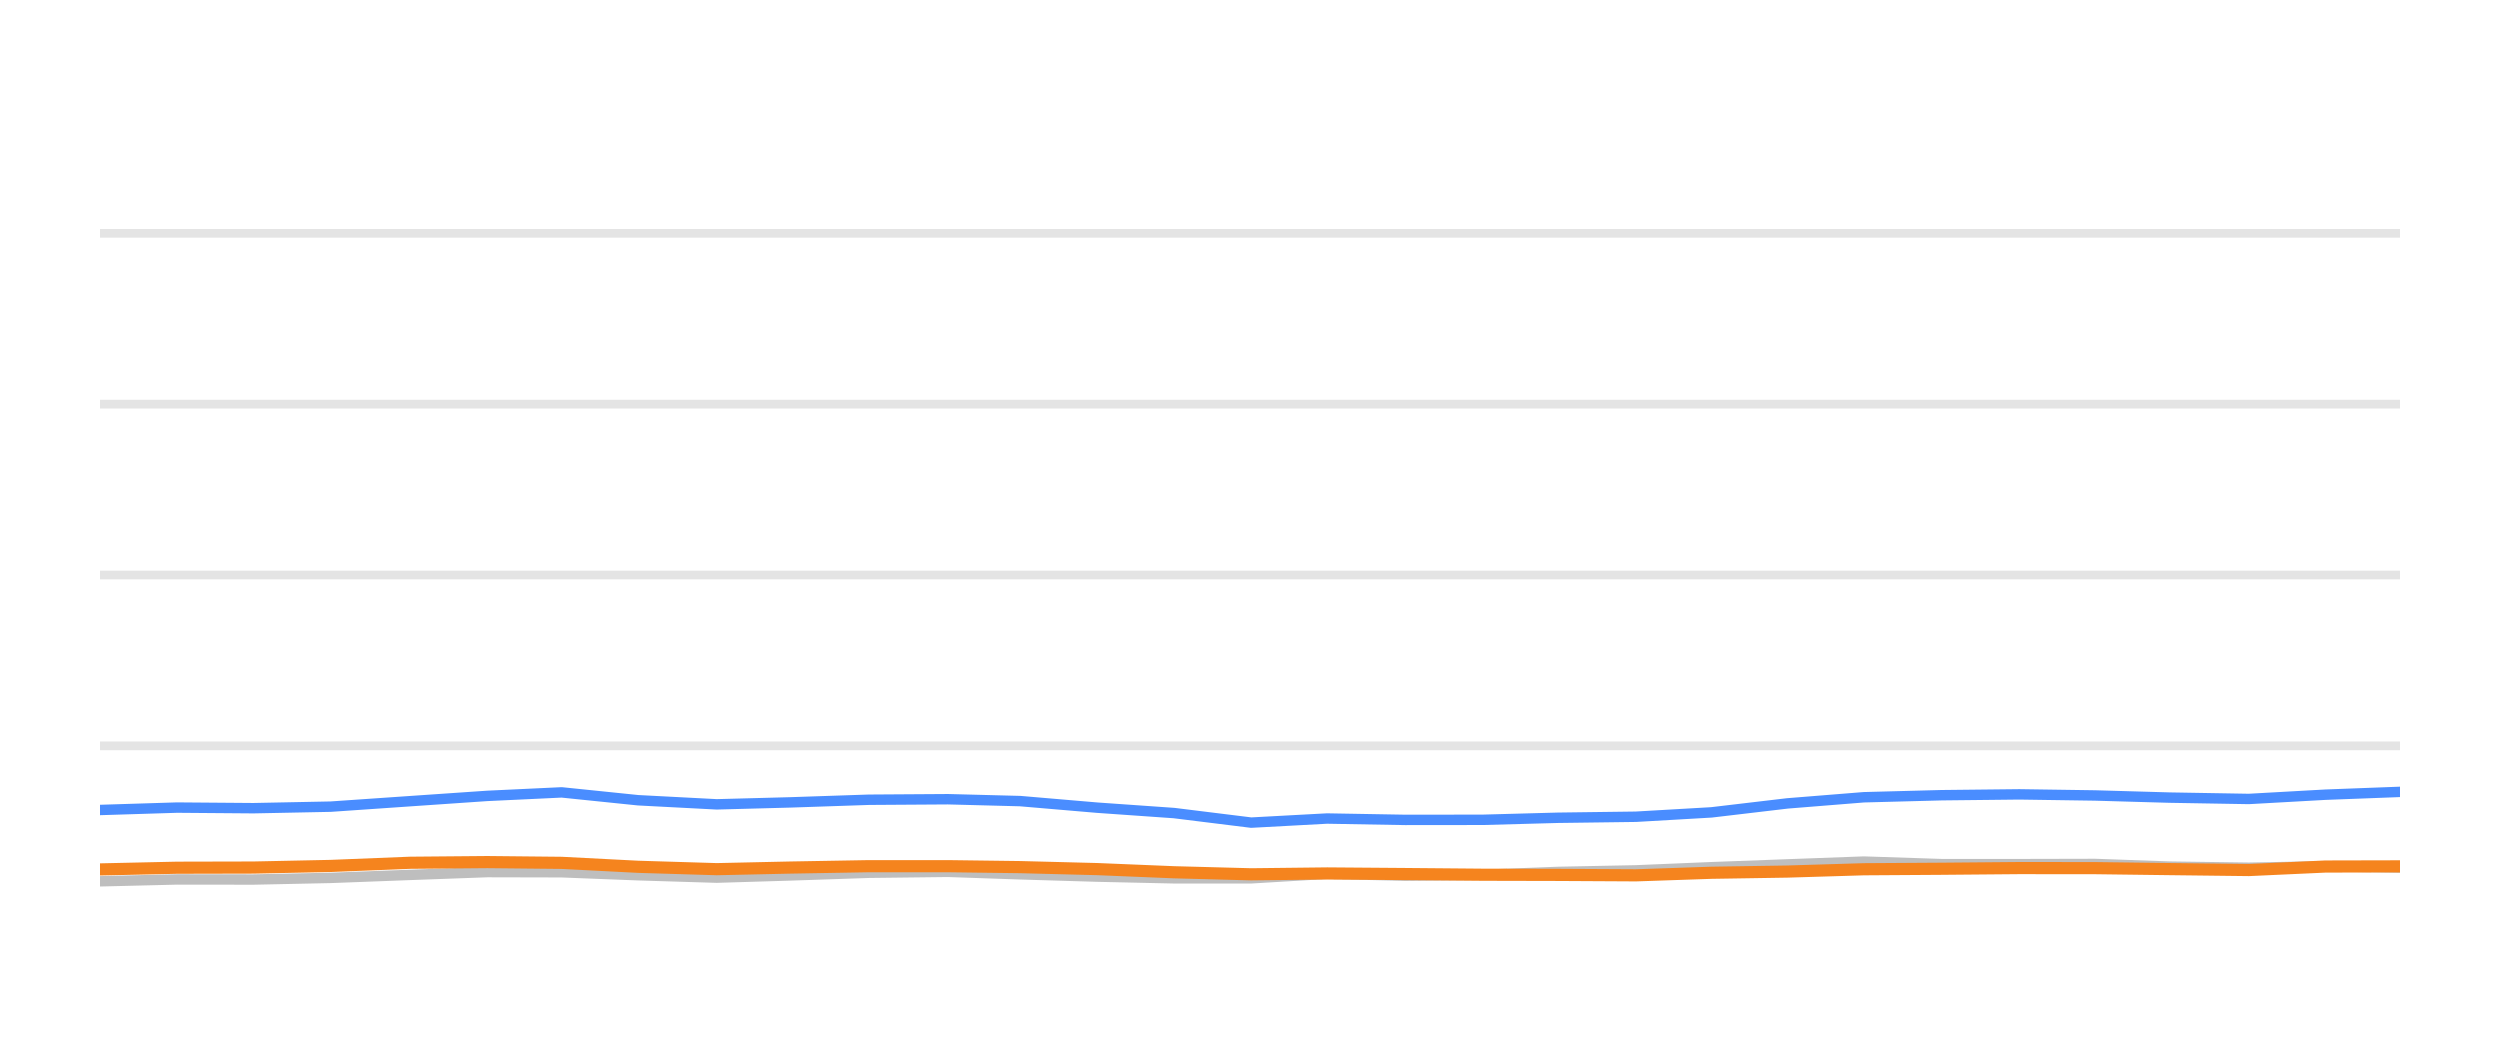
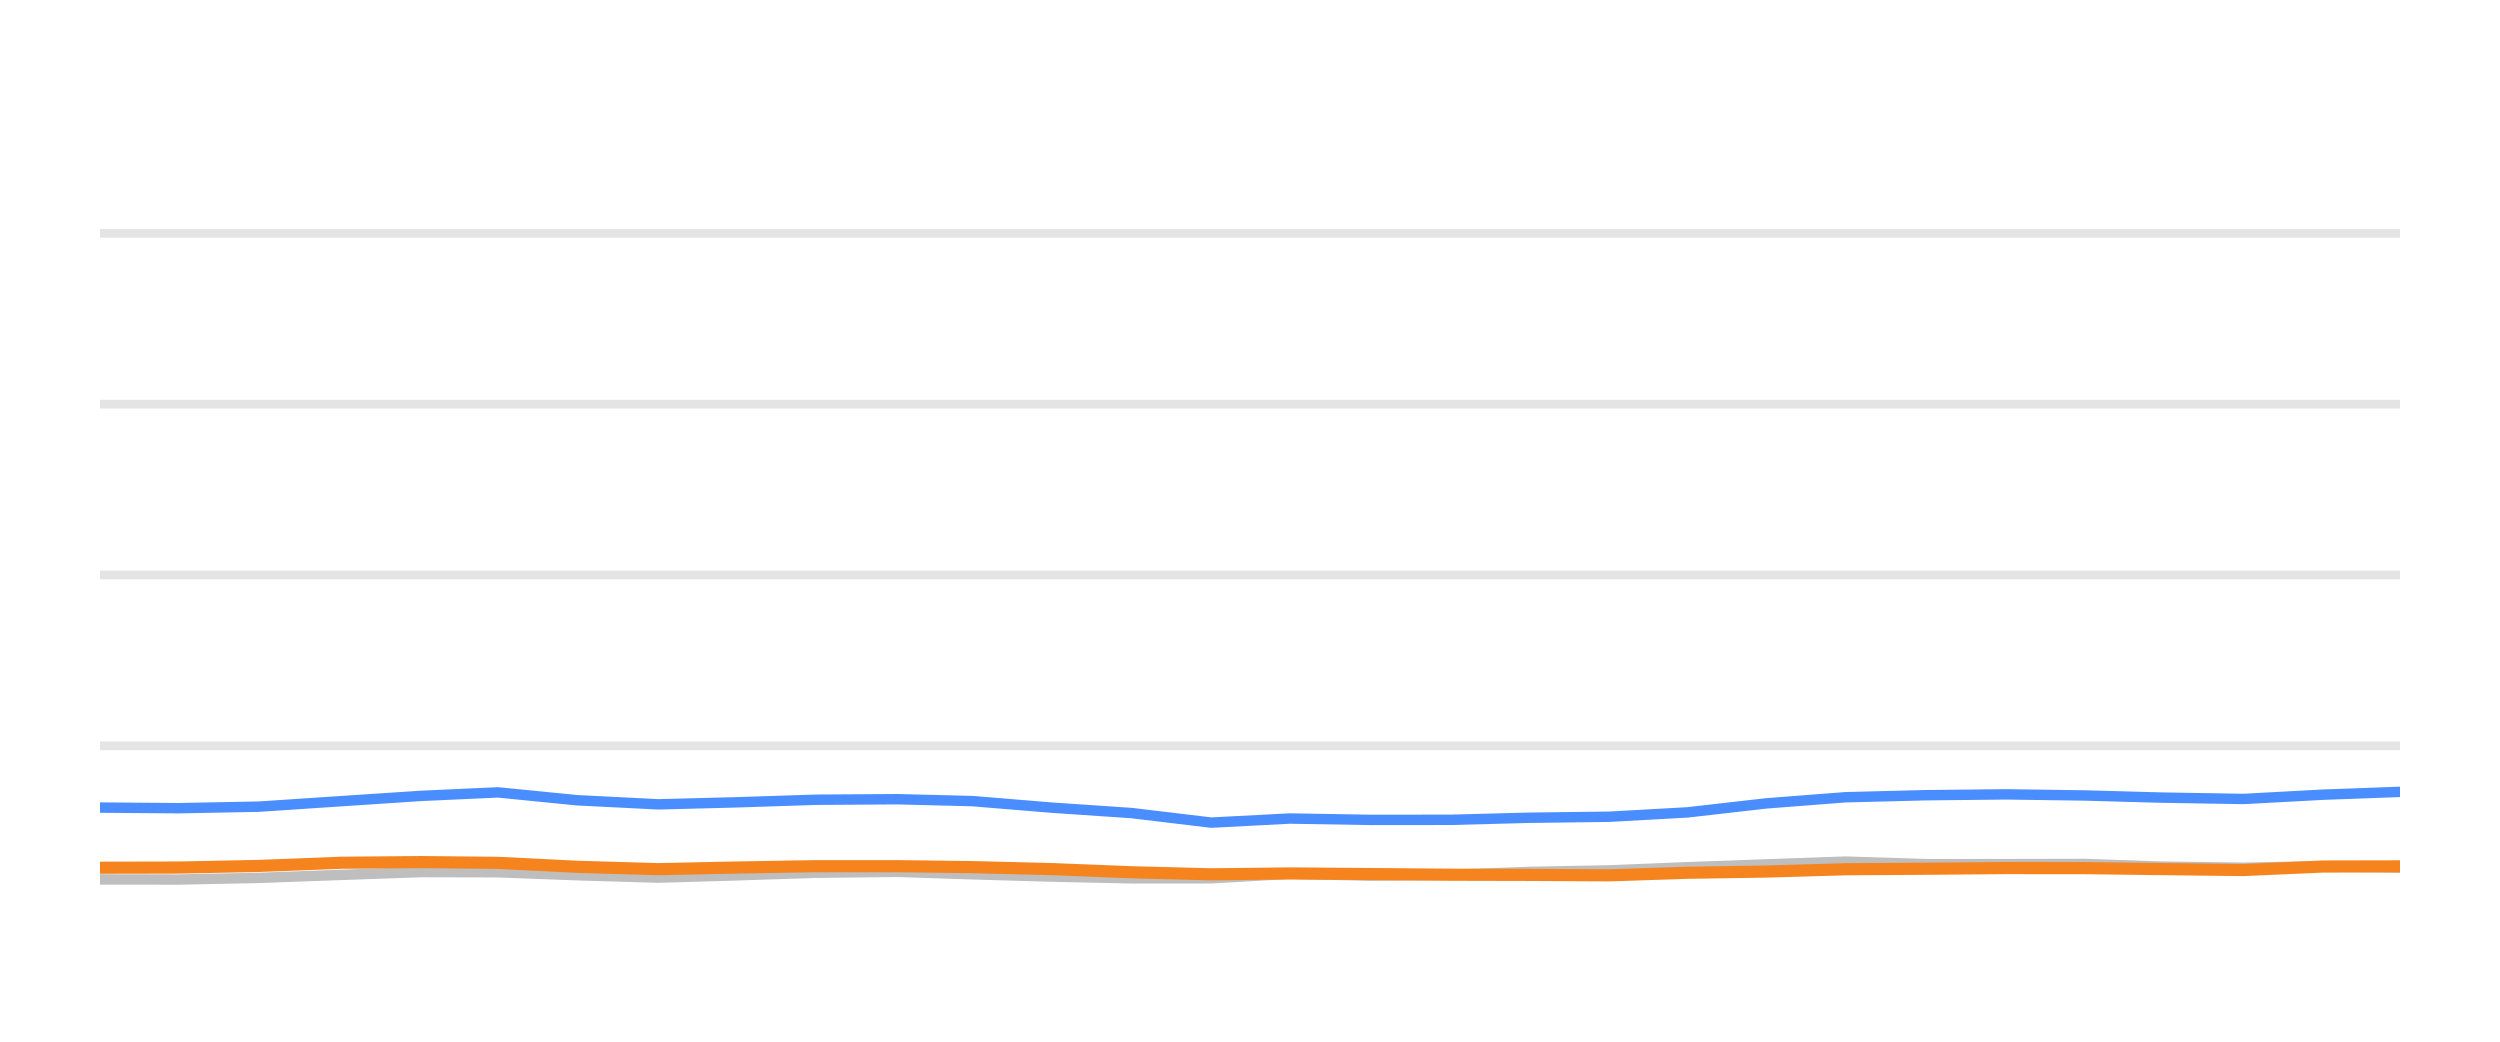
<svg xmlns="http://www.w3.org/2000/svg" width="144pt" height="60pt" viewBox="0 0 144 60" version="1.1">
  <defs>
    <style type="text/css">*{stroke-linejoin: round; stroke-linecap: butt}</style>
  </defs>
  <g id="figure_1">
    <g id="patch_1">
      <path d="M 0 60  L 144 60  L 144 0  L 0 0  L 0 60  z " style="fill: none; opacity: 0" />
    </g>
    <g id="axes_1">
      <g id="patch_2">
        <path d="M 5.76 52.8  L 138.24 52.8  L 138.24 3.6  L 5.76 3.6  L 5.76 52.8  z " style="fill: none" />
      </g>
      <g id="matplotlib.axis_1" />
      <g id="matplotlib.axis_2" />
      <g id="line2d_1">
-         <path d="M 5.76 42.96  L 138.24 42.96  " clip-path="url(#pea3fbbb0c6)" style="fill: none; stroke: #b2b2b2; stroke-opacity: 0.35; stroke-width: 0.5; stroke-linecap: square" />
+         <path d="M 5.76 42.96  L 138.24 42.96  " clip-path="url(#p04a3221231)" style="fill: none; stroke: #b2b2b2; stroke-opacity: 0.35; stroke-width: 0.5; stroke-linecap: square" />
      </g>
      <g id="line2d_2">
-         <path d="M 5.76 33.12  L 138.24 33.12  " clip-path="url(#pea3fbbb0c6)" style="fill: none; stroke: #b2b2b2; stroke-opacity: 0.35; stroke-width: 0.5; stroke-linecap: square" />
+         <path d="M 5.76 33.12  L 138.24 33.12  " clip-path="url(#p04a3221231)" style="fill: none; stroke: #b2b2b2; stroke-opacity: 0.35; stroke-width: 0.5; stroke-linecap: square" />
      </g>
      <g id="line2d_3">
-         <path d="M 5.76 23.28  L 138.24 23.28  " clip-path="url(#pea3fbbb0c6)" style="fill: none; stroke: #b2b2b2; stroke-opacity: 0.35; stroke-width: 0.5; stroke-linecap: square" />
+         <path d="M 5.76 23.28  L 138.24 23.28  " clip-path="url(#p04a3221231)" style="fill: none; stroke: #b2b2b2; stroke-opacity: 0.35; stroke-width: 0.5; stroke-linecap: square" />
      </g>
      <g id="line2d_4">
-         <path d="M 5.76 13.44  L 138.24 13.44  " clip-path="url(#pea3fbbb0c6)" style="fill: none; stroke: #b2b2b2; stroke-opacity: 0.35; stroke-width: 0.5; stroke-linecap: square" />
+         <path d="M 5.76 13.44  L 138.24 13.44  " clip-path="url(#p04a3221231)" style="fill: none; stroke: #b2b2b2; stroke-opacity: 0.35; stroke-width: 0.5; stroke-linecap: square" />
      </g>
      <g id="line2d_5">
-         <path d="M 5.76 50.763  L 10.201 50.655  L 14.593 50.66  L 19.049 50.566  L 23.62 50.394  L 28.069 50.232  L 32.352 50.242  L 36.755 50.414  L 41.284 50.552  L 45.531 50.424  L 50.047 50.271  L 54.6 50.217  L 58.76 50.36  L 63.2 50.493  L 67.622 50.591  L 72.069 50.591  L 76.439 50.33  L 80.947 50.438  L 85.403 50.389  L 89.741 50.222  L 94.23 50.133  L 98.577 49.951  L 102.952 49.789  L 107.357 49.627  L 111.846 49.774  L 116.313 49.774  L 120.671 49.764  L 124.974 49.917  L 129.533 49.981  L 133.947 49.897  L 138.24 49.971  " clip-path="url(#pea3fbbb0c6)" style="fill: none; stroke: #bebebe; stroke-width: 0.6; stroke-linecap: round" />
+         <path d="M 5.76 50.655  L 10.304 50.66  L 14.915 50.566  L 19.644 50.394  L 24.248 50.232  L 28.68 50.242  L 33.235 50.414  L 37.92 50.552  L 42.315 50.424  L 46.987 50.271  L 51.699 50.217  L 56.003 50.36  L 60.597 50.493  L 65.173 50.591  L 69.774 50.591  L 74.295 50.33  L 78.96 50.438  L 83.57 50.389  L 88.059 50.222  L 92.703 50.133  L 97.201 49.951  L 101.728 49.789  L 106.286 49.627  L 110.931 49.774  L 115.552 49.774  L 120.061 49.764  L 124.514 49.917  L 129.231 49.981  L 133.798 49.897  L 138.24 49.971  " clip-path="url(#p04a3221231)" style="fill: none; stroke: #bebebe; stroke-width: 0.6; stroke-linecap: round" />
      </g>
      <g id="line2d_6">
-         <path d="M 5.76 46.655  L 10.201 46.517  L 14.593 46.552  L 19.049 46.463  L 23.62 46.148  L 28.069 45.843  L 32.352 45.641  L 36.755 46.094  L 41.284 46.33  L 45.531 46.217  L 50.047 46.065  L 54.6 46.035  L 58.76 46.143  L 63.2 46.522  L 67.622 46.832  L 72.069 47.383  L 76.439 47.147  L 80.947 47.226  L 85.403 47.221  L 89.741 47.103  L 94.23 47.044  L 98.577 46.793  L 102.952 46.276  L 107.357 45.922  L 111.846 45.804  L 116.313 45.755  L 120.671 45.819  L 124.974 45.942  L 129.533 46.02  L 133.947 45.774  L 138.24 45.612  " clip-path="url(#pea3fbbb0c6)" style="fill: none; stroke: #4a8dff; stroke-width: 0.6; stroke-linecap: round" />
+         <path d="M 5.76 46.517  L 10.304 46.552  L 14.915 46.463  L 19.644 46.148  L 24.248 45.843  L 28.68 45.641  L 33.235 46.094  L 37.92 46.33  L 42.315 46.217  L 46.987 46.065  L 51.699 46.035  L 56.003 46.143  L 60.597 46.522  L 65.173 46.832  L 69.774 47.383  L 74.295 47.147  L 78.96 47.226  L 83.57 47.221  L 88.059 47.103  L 92.703 47.044  L 97.201 46.793  L 101.728 46.276  L 106.286 45.922  L 110.931 45.804  L 115.552 45.755  L 120.061 45.819  L 124.514 45.942  L 129.231 46.02  L 133.798 45.774  L 138.24 45.612  " clip-path="url(#p04a3221231)" style="fill: none; stroke: #4a8dff; stroke-width: 0.6; stroke-linecap: round" />
      </g>
      <g id="line2d_7">
-         <path d="M 5.76 50.079  L 10.201 49.981  L 14.593 49.971  L 19.049 49.878  L 23.62 49.695  L 28.069 49.656  L 32.352 49.7  L 36.755 49.927  L 41.284 50.064  L 45.531 49.971  L 50.047 49.892  L 54.6 49.892  L 58.76 49.946  L 63.2 50.06  L 67.622 50.242  L 72.069 50.36  L 76.439 50.31  L 80.947 50.345  L 85.403 50.384  L 89.741 50.394  L 94.23 50.419  L 98.577 50.271  L 102.952 50.202  L 107.357 50.069  L 111.846 50.04  L 116.313 50.001  L 120.671 50.005  L 124.974 50.06  L 129.533 50.114  L 133.947 49.912  L 138.24 49.902  " clip-path="url(#pea3fbbb0c6)" style="fill: none; stroke: #f5841e; stroke-width: 0.7; stroke-linecap: round" />
+         <path d="M 5.76 49.981  L 10.304 49.971  L 14.915 49.878  L 19.644 49.695  L 24.248 49.656  L 28.68 49.7  L 33.235 49.927  L 37.92 50.064  L 42.315 49.971  L 46.987 49.892  L 51.699 49.892  L 56.003 49.946  L 60.597 50.06  L 65.173 50.242  L 69.774 50.36  L 74.295 50.31  L 78.96 50.345  L 83.57 50.384  L 88.059 50.394  L 92.703 50.419  L 97.201 50.271  L 101.728 50.202  L 106.286 50.069  L 110.931 50.04  L 115.552 50.001  L 120.061 50.005  L 124.514 50.06  L 129.231 50.114  L 133.798 49.912  L 138.24 49.902  " clip-path="url(#p04a3221231)" style="fill: none; stroke: #f5841e; stroke-width: 0.7; stroke-linecap: round" />
      </g>
    </g>
  </g>
  <defs>
-     <clipPath id="pea3fbbb0c6">
+     <clipPath id="p04a3221231">
      <rect x="5.76" y="3.6" width="132.48" height="49.2" />
    </clipPath>
  </defs>
</svg>
